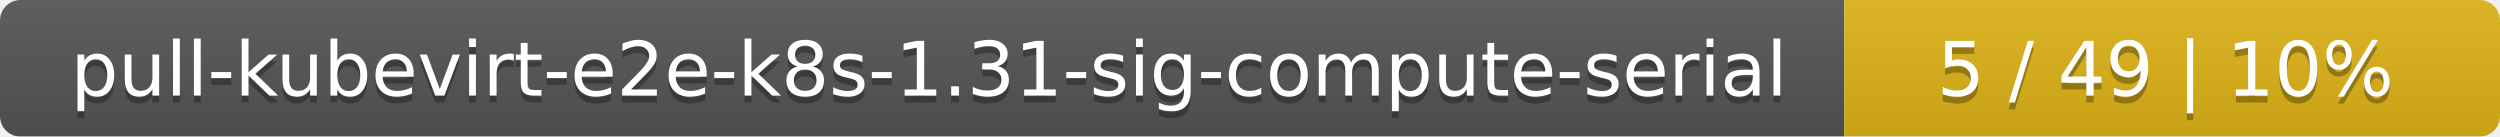
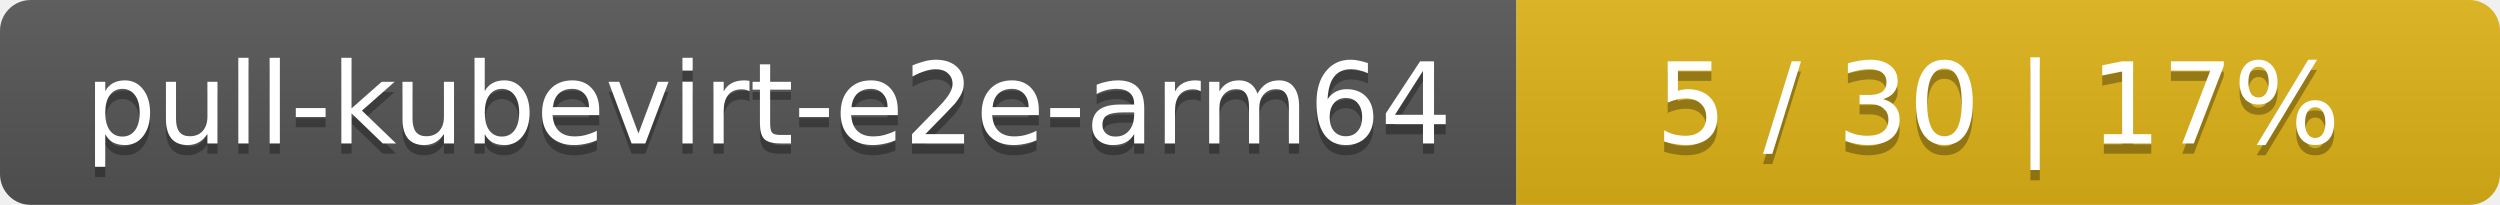
- <svg xmlns="http://www.w3.org/2000/svg" width="366" height="20">
+ <svg xmlns="http://www.w3.org/2000/svg" width="244" height="20">
  <linearGradient id="smooth" x2="0" y2="100%">
    <stop offset="0" stop-color="#bbb" stop-opacity=".1" />
    <stop offset="1" stop-opacity=".1" />
  </linearGradient>
  <mask id="round">
-     <rect width="366" height="20" rx="3" fill="#fff" />
+     <rect width="244" height="20" rx="3" fill="#fff" />
  </mask>
  <g mask="url(#round)">
-     <rect width="270" height="20" fill="#555" />
-     <rect x="270" width="96" height="20" fill="#dfb317" />
-     <rect width="366" height="20" fill="url(#smooth)" />
+     <rect width="148" height="20" fill="#555" />
+     <rect x="148" width="96" height="20" fill="#dfb317" />
+     <rect width="244" height="20" fill="url(#smooth)" />
  </g>
  <g fill="#fff" text-anchor="middle" font-family="DejaVu Sans,Verdana,Geneva,sans-serif" font-size="11">
-     <text x="136" y="15" fill="#010101" fill-opacity=".3">pull-kubevirt-e2e-k8s-1.31-sig-compute-serial</text>
-     <text x="136" y="14">pull-kubevirt-e2e-k8s-1.31-sig-compute-serial</text>
-     <text x="317" y="15" fill="#010101" fill-opacity=".3">5 / 49    |    10%</text>
-     <text x="317" y="14">5 / 49    |    10%</text>
+     <text x="75" y="15" fill="#010101" fill-opacity=".3">pull-kubevirt-e2e-arm64</text>
+     <text x="75" y="14">pull-kubevirt-e2e-arm64</text>
+     <text x="195" y="15" fill="#010101" fill-opacity=".3">5 / 30    |    17%</text>
+     <text x="195" y="14">5 / 30    |    17%</text>
  </g>
</svg>
